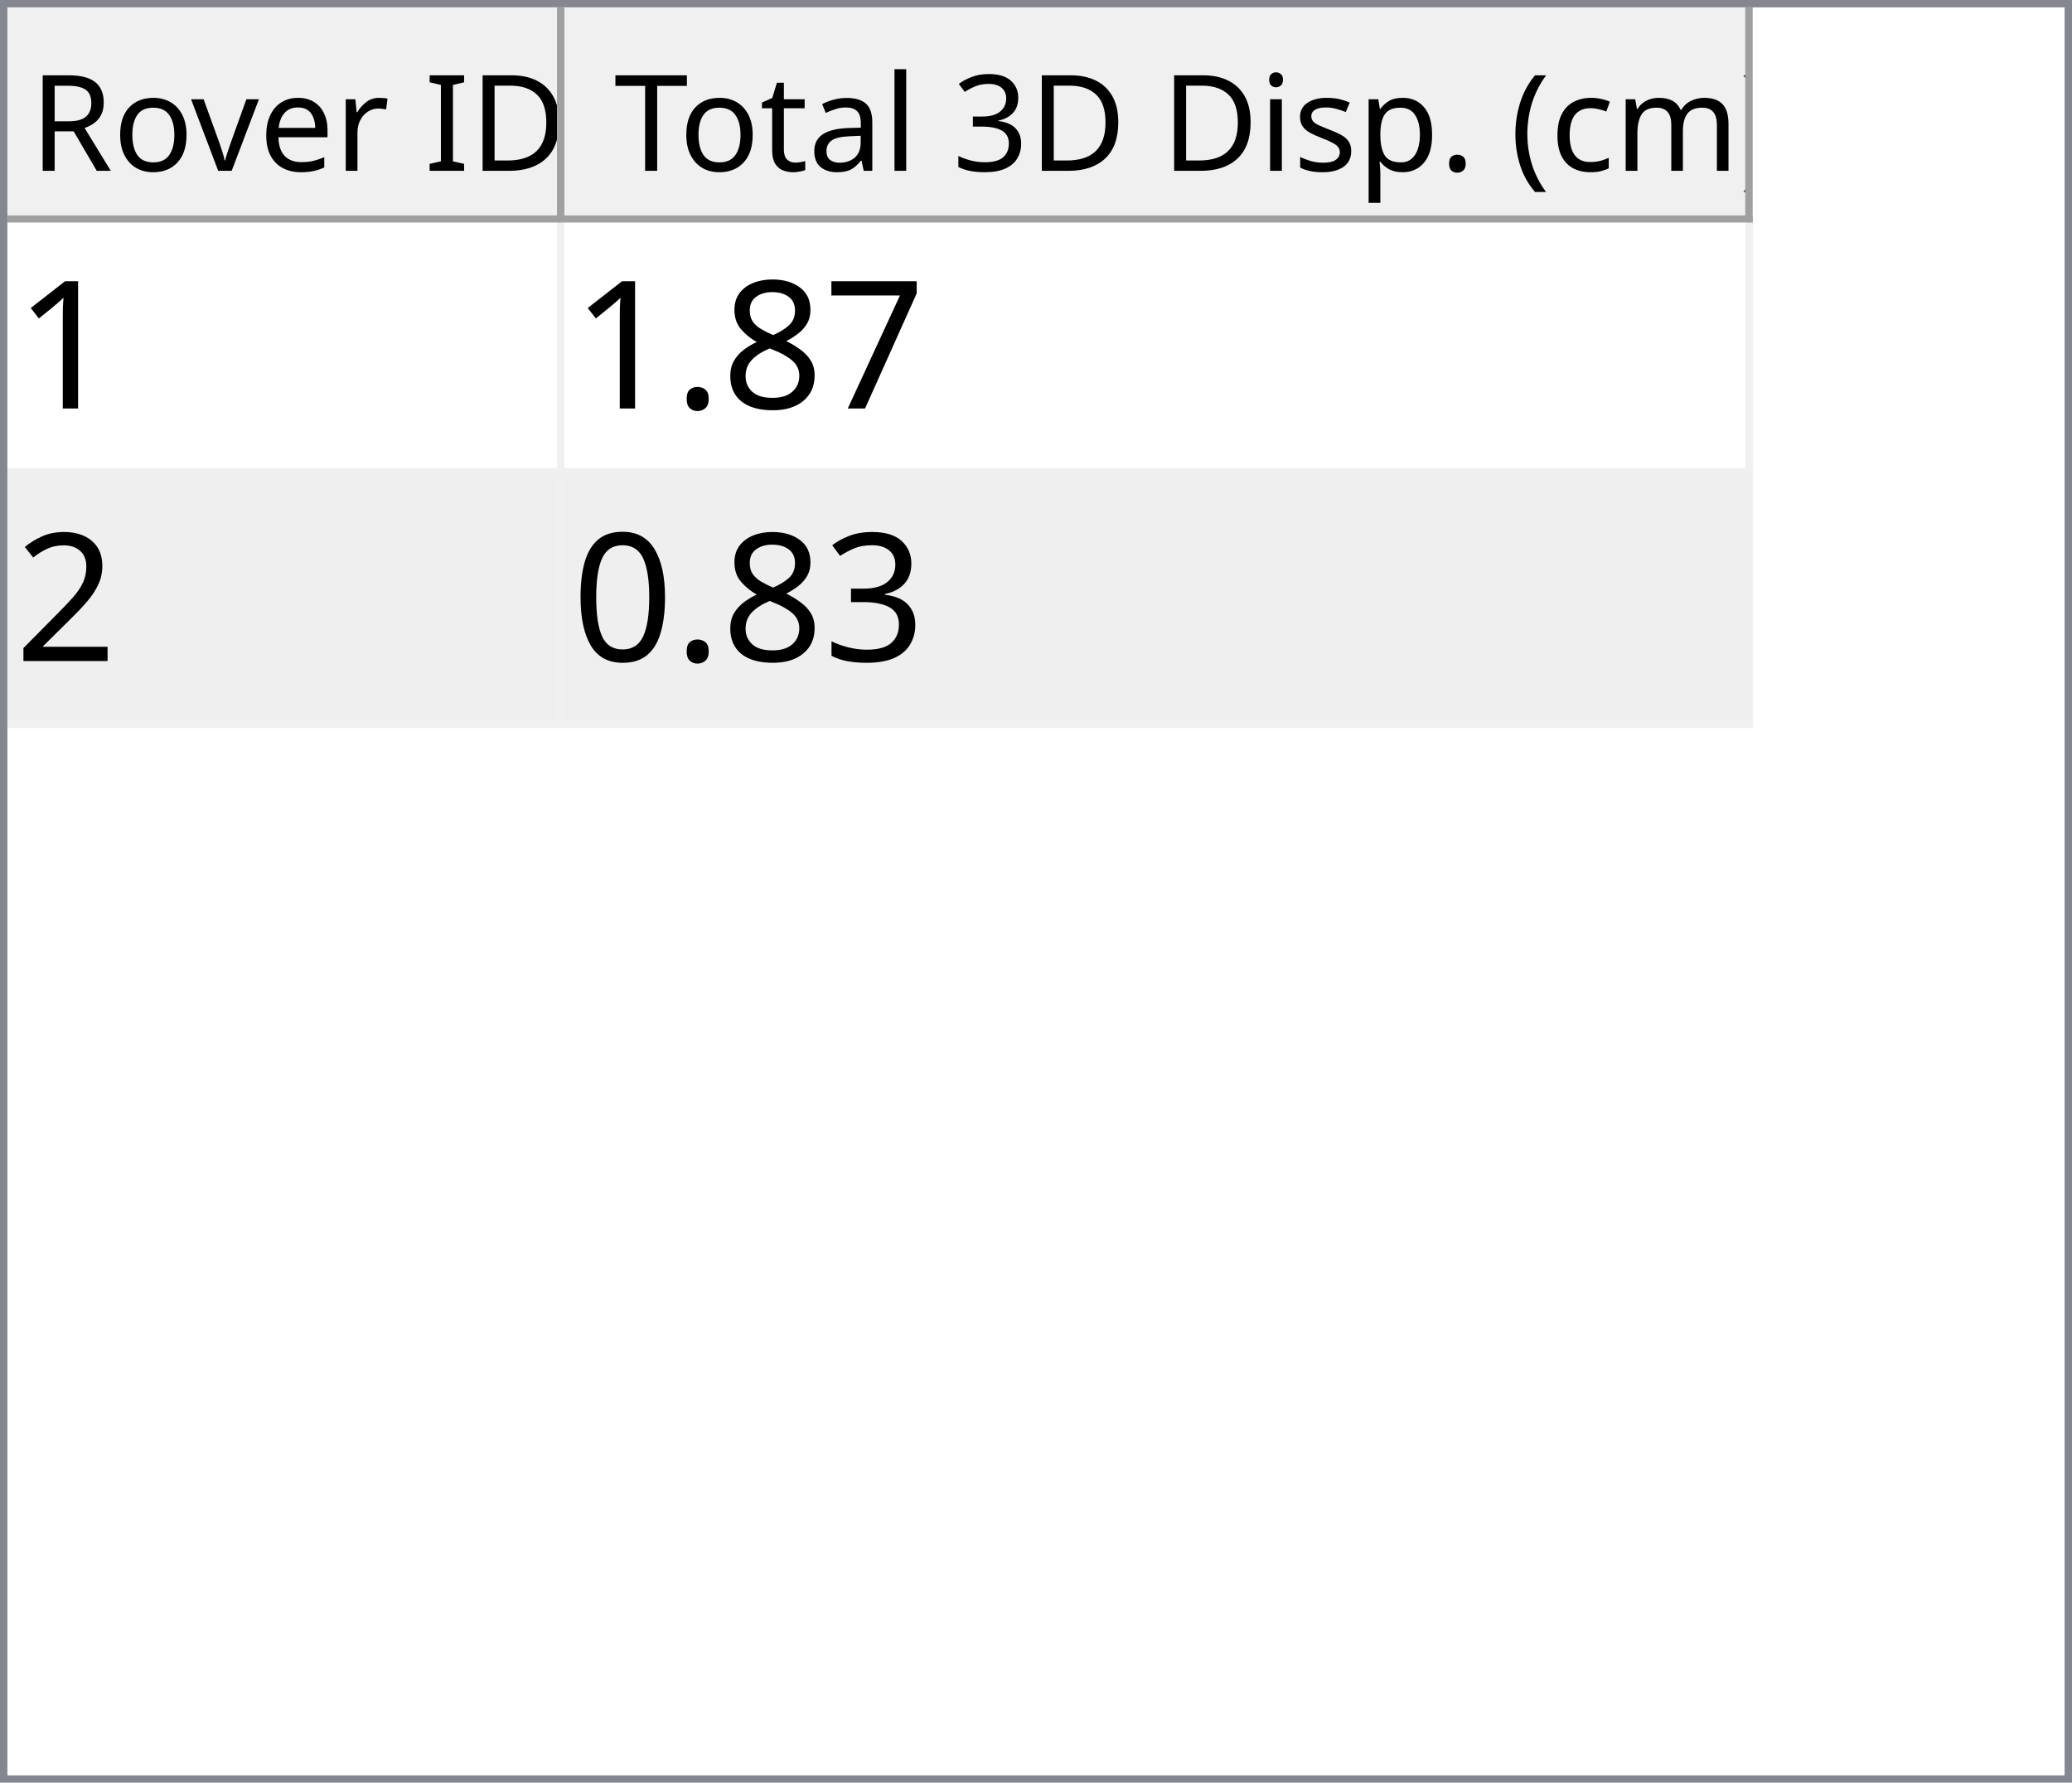
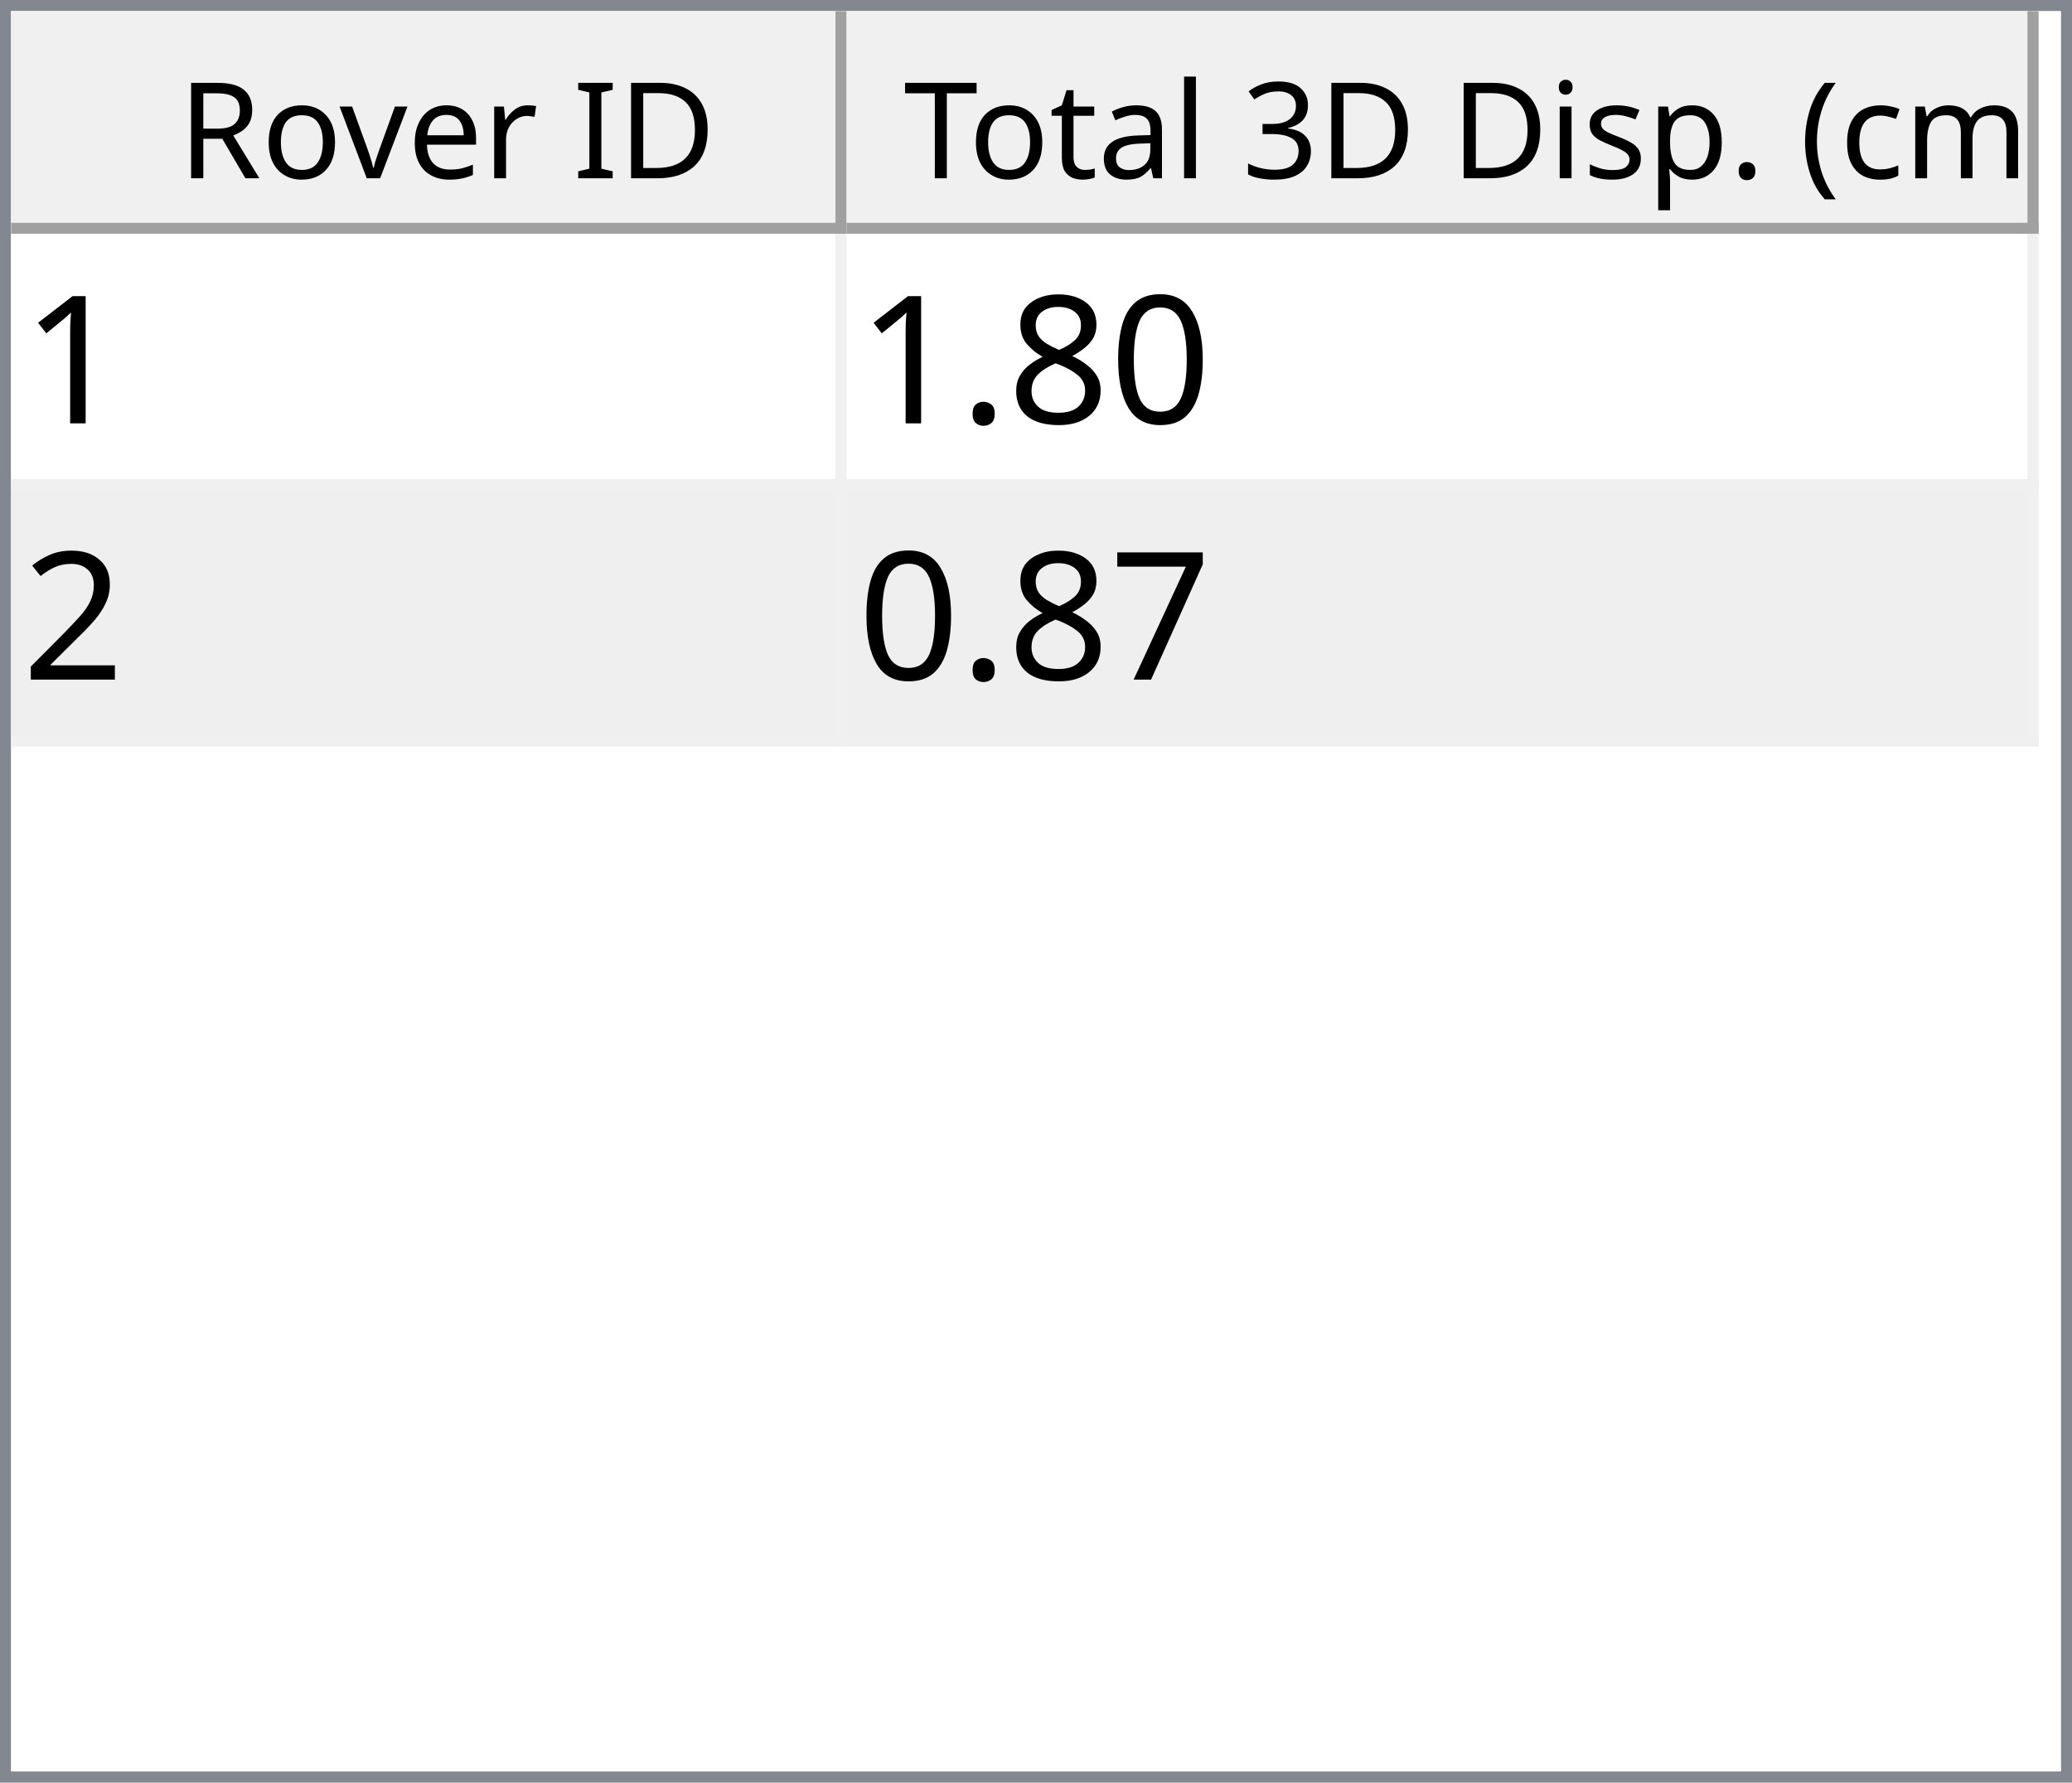
- <svg xmlns="http://www.w3.org/2000/svg" style="fill-opacity:1; color-rendering:auto; color-interpolation:auto; text-rendering:auto; stroke:black; stroke-linecap:square; stroke-miterlimit:10; shape-rendering:auto; stroke-opacity:1; fill:black; stroke-dasharray:none; font-weight:normal; stroke-width:1; font-family:'Dialog'; font-style:normal; stroke-linejoin:miter; font-size:12px; stroke-dashoffset:0; image-rendering:auto;" width="279" height="240">
+ <svg xmlns="http://www.w3.org/2000/svg" style="fill-opacity:1; color-rendering:auto; color-interpolation:auto; text-rendering:auto; stroke:black; stroke-linecap:square; stroke-miterlimit:10; shape-rendering:auto; stroke-opacity:1; fill:black; stroke-dasharray:none; font-weight:normal; stroke-width:1; font-family:'Dialog'; font-style:normal; stroke-linejoin:miter; font-size:12px; stroke-dashoffset:0; image-rendering:auto;" width="186" height="160">
  <defs id="genericDefs" />
  <g>
    <defs id="defs1">
      <clipPath clipPathUnits="userSpaceOnUse" id="clipPath1">
-         <path d="M0 0 L279 0 L279 240 L0 240 L0 0 Z" />
+         <path d="M0 0 L186 0 L186 160 L0 160 L0 0 Z" />
      </clipPath>
      <clipPath clipPathUnits="userSpaceOnUse" id="clipPath2">
-         <path d="M0 0 L0 240 L279 240 L279 0 Z" />
+         <path d="M0 0 L0 160 L186 160 L186 0 Z" />
      </clipPath>
      <clipPath clipPathUnits="userSpaceOnUse" id="clipPath3">
-         <path d="M0 0 L0 29 L277 29 L277 0 Z" />
+         <path d="M0 0 L0 20 L184 20 L184 0 Z" />
      </clipPath>
      <clipPath clipPathUnits="userSpaceOnUse" id="clipPath4">
-         <path d="M0 0 L0 29 L75 29 L75 0 Z" />
+         <path d="M0 0 L0 20 L75 20 L75 0 Z" />
      </clipPath>
      <clipPath clipPathUnits="userSpaceOnUse" id="clipPath5">
-         <path d="M1 1 L1 28 L74 28 L74 1 Z" />
+         <path d="M1 1 L1 19 L74 19 L74 1 Z" />
      </clipPath>
      <clipPath clipPathUnits="userSpaceOnUse" id="clipPath6">
-         <path d="M0 0 L0 27 L73 27 L73 0 Z" />
+         <path d="M0 0 L0 18 L73 18 L73 0 Z" />
      </clipPath>
      <clipPath clipPathUnits="userSpaceOnUse" id="clipPath7">
-         <path d="M-0.5 -0.5 L-0.5 28.5 L74.5 28.5 L74.5 -0.5 Z" />
+         <path d="M-0.5 -0.5 L-0.5 19.5 L74.5 19.5 L74.5 -0.5 Z" />
      </clipPath>
      <clipPath clipPathUnits="userSpaceOnUse" id="clipPath8">
-         <path d="M0 0 L0 29 L160 29 L160 0 Z" />
+         <path d="M0 0 L0 20 L107 20 L107 0 Z" />
      </clipPath>
      <clipPath clipPathUnits="userSpaceOnUse" id="clipPath9">
-         <path d="M1 1 L1 28 L159 28 L159 1 Z" />
+         <path d="M1 1 L1 19 L106 19 L106 1 Z" />
      </clipPath>
      <clipPath clipPathUnits="userSpaceOnUse" id="clipPath10">
-         <path d="M0 0 L0 27 L158 27 L158 0 Z" />
+         <path d="M0 0 L0 18 L105 18 L105 0 Z" />
      </clipPath>
      <clipPath clipPathUnits="userSpaceOnUse" id="clipPath11">
-         <path d="M-0.5 -0.5 L-0.5 28.5 L159.5 28.5 L159.5 -0.5 Z" />
+         <path d="M-0.5 -0.5 L-0.5 19.5 L106.5 19.5 L106.5 -0.5 Z" />
      </clipPath>
      <clipPath clipPathUnits="userSpaceOnUse" id="clipPath12">
-         <path d="M0 0 L0 209 L277 209 L277 0 Z" />
+         <path d="M0 0 L0 138 L184 138 L184 0 Z" />
      </clipPath>
      <clipPath clipPathUnits="userSpaceOnUse" id="clipPath13">
-         <path d="M0 0 L0 68 L235 68 L235 0 Z" />
+         <path d="M0 0 L0 46 L182 46 L182 0 Z" />
      </clipPath>
      <clipPath clipPathUnits="userSpaceOnUse" id="clipPath14">
-         <path d="M-0.5 -0.5 L-0.5 67.5 L234.5 67.5 L234.5 -0.5 Z" />
+         <path d="M-0.5 -0.5 L-0.5 45.5 L181.5 45.5 L181.5 -0.5 Z" />
      </clipPath>
      <clipPath clipPathUnits="userSpaceOnUse" id="clipPath15">
-         <path d="M0 0 L0 33 L74 33 L74 0 Z" />
+         <path d="M0 0 L0 22 L74 22 L74 0 Z" />
      </clipPath>
      <clipPath clipPathUnits="userSpaceOnUse" id="clipPath16">
-         <path d="M0 0 L0 33 L159 33 L159 0 Z" />
+         <path d="M0 0 L0 22 L106 22 L106 0 Z" />
      </clipPath>
      <font horiz-adv-x="64.551" id="font1">
        <font-face ascent="107.91" descent="25.098" units-per-em="100" style="font-style:normal; font-family:Segoe UI; font-weight:normal;" />
        <missing-glyph horiz-adv-x="64.551" d="M8.109 0 L8.109 68.266 L56.453 68.266 L56.453 0 L8.109 0 ZM15.328 7.234 L49.219 7.234 L49.219 61.031 L15.328 61.031 L15.328 7.234 Z" />
        <glyph unicode="D" horiz-adv-x="70.117" d="M9.188 0 L9.188 70.016 L28.516 70.016 Q65.531 70.016 65.531 35.891 Q65.531 19.672 55.25 9.836 Q44.969 0 27.734 0 L9.188 0 ZM17.391 62.594 L17.391 7.422 L27.828 7.422 Q41.609 7.422 49.273 14.797 Q56.938 22.172 56.938 35.688 Q56.938 62.594 28.328 62.594 L17.391 62.594 Z" />
        <glyph unicode="I" horiz-adv-x="26.611" d="M17.391 0 L9.188 0 L9.188 70.016 L17.391 70.016 L17.391 0 Z" />
        <glyph unicode=" " horiz-adv-x="27.393" d="" />
        <glyph unicode="r" horiz-adv-x="34.766" d="M34.188 41.891 Q32.078 43.5 28.125 43.5 Q23 43.5 19.555 38.672 Q16.109 33.844 16.109 25.484 L16.109 0 L8.109 0 L8.109 50 L16.109 50 L16.109 39.703 L16.312 39.703 Q18.016 44.969 21.531 47.922 Q25.047 50.875 29.391 50.875 Q32.516 50.875 34.188 50.203 L34.188 41.891 Z" />
        <glyph unicode="e" horiz-adv-x="52.295" d="M48.297 23 L12.984 23 Q13.188 14.656 17.484 10.109 Q21.781 5.562 29.297 5.562 Q37.75 5.562 44.828 11.141 L44.828 3.609 Q38.234 -1.172 27.391 -1.172 Q16.797 -1.172 10.742 5.641 Q4.688 12.453 4.688 24.812 Q4.688 36.469 11.305 43.82 Q17.922 51.172 27.734 51.172 Q37.547 51.172 42.922 44.828 Q48.297 38.484 48.297 27.203 L48.297 23 ZM40.094 29.781 Q40.047 36.719 36.75 40.578 Q33.453 44.438 27.594 44.438 Q21.922 44.438 17.969 40.383 Q14.016 36.328 13.094 29.781 L40.094 29.781 Z" />
        <glyph unicode="v" horiz-adv-x="47.9" d="M47.406 50 L27.484 0 L19.625 0 L0.688 50 L9.469 50 L22.172 13.672 Q23.578 9.672 23.922 6.688 L24.125 6.688 Q24.609 10.453 25.688 13.484 L38.969 50 L47.406 50 Z" />
        <glyph unicode="o" horiz-adv-x="58.594" d="M29 -1.172 Q17.922 -1.172 11.305 5.836 Q4.688 12.844 4.688 24.422 Q4.688 37.016 11.57 44.094 Q18.453 51.172 30.172 51.172 Q41.359 51.172 47.633 44.289 Q53.906 37.406 53.906 25.203 Q53.906 13.234 47.141 6.031 Q40.375 -1.172 29 -1.172 ZM29.594 44.438 Q21.875 44.438 17.383 39.188 Q12.891 33.938 12.891 24.703 Q12.891 15.828 17.43 10.695 Q21.969 5.562 29.594 5.562 Q37.359 5.562 41.531 10.594 Q45.703 15.625 45.703 24.906 Q45.703 34.281 41.531 39.359 Q37.359 44.438 29.594 44.438 Z" />
        <glyph unicode="R" horiz-adv-x="59.814" d="M59.375 0 L49.609 0 L37.891 19.625 Q36.281 22.359 34.766 24.289 Q33.25 26.219 31.664 27.438 Q30.078 28.656 28.25 29.219 Q26.422 29.781 24.125 29.781 L17.391 29.781 L17.391 0 L9.188 0 L9.188 70.016 L30.078 70.016 Q34.672 70.016 38.555 68.867 Q42.438 67.719 45.289 65.375 Q48.141 63.031 49.758 59.547 Q51.375 56.062 51.375 51.375 Q51.375 47.703 50.273 44.656 Q49.172 41.609 47.148 39.211 Q45.125 36.812 42.266 35.133 Q39.406 33.453 35.844 32.516 L35.844 32.328 Q37.594 31.547 38.891 30.547 Q40.188 29.547 41.359 28.18 Q42.531 26.812 43.68 25.078 Q44.828 23.344 46.234 21.047 L59.375 0 ZM17.391 62.594 L17.391 37.203 L28.516 37.203 Q31.594 37.203 34.203 38.133 Q36.812 39.062 38.719 40.797 Q40.625 42.531 41.703 45.047 Q42.781 47.562 42.781 50.688 Q42.781 56.297 39.141 59.445 Q35.5 62.594 28.609 62.594 L17.391 62.594 Z" />
        <glyph unicode=")" horiz-adv-x="30.176" d="M8.297 -15.922 L1.172 -15.922 Q16.406 2.344 16.406 26.812 Q16.406 51.469 1.078 70.016 L8.297 70.016 Q23.531 52.156 23.531 26.703 Q23.531 1.375 8.297 -15.922 Z" />
        <glyph unicode="m" horiz-adv-x="86.133" d="M79.109 0 L71.094 0 L71.094 28.719 Q71.094 37.016 68.531 40.727 Q65.969 44.438 59.906 44.438 Q54.781 44.438 51.195 39.75 Q47.609 35.062 47.609 28.516 L47.609 0 L39.594 0 L39.594 29.688 Q39.594 44.438 28.219 44.438 Q22.953 44.438 19.531 40.016 Q16.109 35.594 16.109 28.516 L16.109 0 L8.109 0 L8.109 50 L16.109 50 L16.109 42.094 L16.312 42.094 Q21.625 51.172 31.844 51.172 Q36.969 51.172 40.773 48.312 Q44.578 45.453 46 40.828 Q51.562 51.172 62.594 51.172 Q79.109 51.172 79.109 30.812 L79.109 0 Z" />
        <glyph unicode="c" horiz-adv-x="46.191" d="M42.188 2.297 Q36.422 -1.172 28.516 -1.172 Q17.828 -1.172 11.258 5.789 Q4.688 12.75 4.688 23.828 Q4.688 36.188 11.766 43.68 Q18.844 51.172 30.672 51.172 Q37.25 51.172 42.281 48.734 L42.281 40.531 Q36.719 44.438 30.375 44.438 Q22.703 44.438 17.797 38.945 Q12.891 33.453 12.891 24.516 Q12.891 15.719 17.508 10.641 Q22.125 5.562 29.891 5.562 Q36.422 5.562 42.188 9.906 L42.188 2.297 Z" />
        <glyph unicode="(" horiz-adv-x="30.176" d="M29.109 -15.922 L21.969 -15.922 Q6.844 1.375 6.844 26.703 Q6.844 52.156 21.969 70.016 L29.203 70.016 Q13.875 51.469 13.875 26.812 Q13.875 2.344 29.109 -15.922 Z" />
        <glyph unicode="." horiz-adv-x="21.68" d="M10.891 -1.078 Q8.641 -1.078 7.055 0.539 Q5.469 2.156 5.469 4.391 Q5.469 6.641 7.055 8.273 Q8.641 9.906 10.891 9.906 Q13.188 9.906 14.797 8.273 Q16.406 6.641 16.406 4.391 Q16.406 2.156 14.797 0.539 Q13.188 -1.078 10.891 -1.078 Z" />
        <glyph unicode="p" horiz-adv-x="58.789" d="M16.312 7.234 L16.109 7.234 L16.109 -23 L8.109 -23 L8.109 50 L16.109 50 L16.109 41.219 L16.312 41.219 Q22.219 51.172 33.594 51.172 Q43.266 51.172 48.688 44.461 Q54.109 37.75 54.109 26.469 Q54.109 13.922 48 6.375 Q41.891 -1.172 31.297 -1.172 Q21.578 -1.172 16.312 7.234 ZM16.109 27.391 L16.109 20.406 Q16.109 14.203 20.141 9.883 Q24.172 5.562 30.375 5.562 Q37.641 5.562 41.773 11.133 Q45.906 16.703 45.906 26.609 Q45.906 34.969 42.047 39.703 Q38.188 44.438 31.594 44.438 Q24.609 44.438 20.359 39.578 Q16.109 34.719 16.109 27.391 Z" />
        <glyph unicode="s" horiz-adv-x="42.432" d="M5.078 1.812 L5.078 10.406 Q11.625 5.562 19.484 5.562 Q30.031 5.562 30.031 12.594 Q30.031 14.594 29.125 15.992 Q28.219 17.391 26.68 18.461 Q25.141 19.531 23.07 20.383 Q21 21.234 18.609 22.172 Q15.281 23.484 12.766 24.828 Q10.25 26.172 8.57 27.859 Q6.891 29.547 6.031 31.695 Q5.172 33.844 5.172 36.719 Q5.172 40.234 6.789 42.945 Q8.406 45.656 11.086 47.484 Q13.766 49.312 17.211 50.242 Q20.656 51.172 24.312 51.172 Q30.812 51.172 35.938 48.922 L35.938 40.828 Q30.422 44.438 23.25 44.438 Q21 44.438 19.195 43.922 Q17.391 43.406 16.094 42.477 Q14.797 41.547 14.086 40.258 Q13.375 38.969 13.375 37.406 Q13.375 35.453 14.086 34.133 Q14.797 32.812 16.164 31.789 Q17.531 30.766 19.484 29.938 Q21.438 29.109 23.922 28.125 Q27.25 26.859 29.883 25.516 Q32.516 24.172 34.375 22.484 Q36.234 20.797 37.234 18.602 Q38.234 16.406 38.234 13.375 Q38.234 9.672 36.602 6.938 Q34.969 4.203 32.234 2.398 Q29.5 0.594 25.93 -0.289 Q22.359 -1.172 18.453 -1.172 Q10.75 -1.172 5.078 1.812 Z" />
        <glyph unicode="i" horiz-adv-x="24.219" d="M12.203 62.703 Q10.062 62.703 8.547 64.164 Q7.031 65.625 7.031 67.875 Q7.031 70.125 8.547 71.609 Q10.062 73.094 12.203 73.094 Q14.406 73.094 15.945 71.609 Q17.484 70.125 17.484 67.875 Q17.484 65.719 15.945 64.211 Q14.406 62.703 12.203 62.703 ZM16.109 0 L8.109 0 L8.109 50 L16.109 50 L16.109 0 Z" />
        <glyph unicode="3" horiz-adv-x="53.906" d="M46.531 19.828 Q46.531 15.094 44.75 11.211 Q42.969 7.328 39.719 4.57 Q36.469 1.812 31.93 0.297 Q27.391 -1.219 21.922 -1.219 Q11.922 -1.219 6 2.594 L6 11.188 Q13.094 5.609 22.219 5.609 Q25.875 5.609 28.828 6.539 Q31.781 7.469 33.906 9.227 Q36.031 10.984 37.18 13.477 Q38.328 15.969 38.328 19.094 Q38.328 32.812 18.797 32.812 L12.984 32.812 L12.984 39.594 L18.5 39.594 Q35.797 39.594 35.797 52.484 Q35.797 64.406 22.609 64.406 Q15.188 64.406 8.688 59.422 L8.688 67.188 Q15.375 71.188 24.609 71.188 Q29 71.188 32.57 69.969 Q36.141 68.75 38.68 66.555 Q41.219 64.359 42.609 61.281 Q44 58.203 44 54.5 Q44 40.672 30.031 36.719 L30.031 36.531 Q33.594 36.141 36.625 34.797 Q39.656 33.453 41.852 31.305 Q44.047 29.156 45.289 26.25 Q46.531 23.344 46.531 19.828 Z" />
        <glyph unicode="l" horiz-adv-x="24.219" d="M16.109 0 L8.109 0 L8.109 74.031 L16.109 74.031 L16.109 0 Z" />
        <glyph unicode="a" horiz-adv-x="50.879" d="M43.891 0 L35.891 0 L35.891 7.812 L35.688 7.812 Q30.469 -1.172 20.312 -1.172 Q12.844 -1.172 8.617 2.781 Q4.391 6.734 4.391 13.281 Q4.391 27.297 20.906 29.594 L35.891 31.688 Q35.891 44.438 25.594 44.438 Q16.547 44.438 9.281 38.281 L9.281 46.484 Q16.656 51.172 26.266 51.172 Q43.891 51.172 43.891 32.516 L43.891 0 ZM35.891 25.297 L23.828 23.641 Q18.266 22.859 15.43 20.875 Q12.594 18.891 12.594 13.875 Q12.594 10.203 15.211 7.883 Q17.828 5.562 22.172 5.562 Q28.125 5.562 32.008 9.742 Q35.891 13.922 35.891 20.312 L35.891 25.297 Z" />
        <glyph unicode="t" horiz-adv-x="33.887" d="M31.297 0.484 Q28.469 -1.078 23.828 -1.078 Q10.688 -1.078 10.688 13.578 L10.688 43.172 L2.094 43.172 L2.094 50 L10.688 50 L10.688 62.203 L18.703 64.797 L18.703 50 L31.297 50 L31.297 43.172 L18.703 43.172 L18.703 14.984 Q18.703 9.969 20.414 7.82 Q22.125 5.672 26.078 5.672 Q29.109 5.672 31.297 7.328 L31.297 0.484 Z" />
        <glyph unicode="T" horiz-adv-x="52.393" d="M50.594 62.594 L30.375 62.594 L30.375 0 L22.172 0 L22.172 62.594 L2 62.594 L2 70.016 L50.594 70.016 L50.594 62.594 Z" />
      </font>
      <font horiz-adv-x="75.0" id="font2">
        <font-face ascent="100.537" descent="21.973" units-per-em="100" style="font-style:normal; font-family:sans-serif; font-weight:normal;" />
        <missing-glyph horiz-adv-x="75.0" d="M12.5 0 L12.5 62.5 L62.5 62.5 L62.5 0 L12.5 0 ZM14.062 1.562 L60.938 1.562 L60.938 60.938 L14.062 60.938 L14.062 1.562 Z" />
        <glyph unicode="1" horiz-adv-x="55.615" d="M37.25 0 L28.469 0 L28.469 56 Q25.297 52.984 20.141 49.953 Q14.984 46.922 10.891 45.406 L10.891 53.906 Q18.266 57.375 23.781 62.305 Q29.297 67.234 31.594 71.875 L37.25 71.875 L37.25 0 Z" />
-         <glyph unicode="7" horiz-adv-x="55.615" d="M4.734 62.203 L4.734 70.656 L51.078 70.656 L51.078 63.812 Q44.234 56.547 37.523 44.484 Q30.812 32.422 27.156 19.672 Q24.516 10.688 23.781 0 L14.75 0 Q14.891 8.453 18.062 20.414 Q21.234 32.375 27.172 43.484 Q33.109 54.594 39.797 62.203 L4.734 62.203 Z" />
+         <glyph unicode="0" horiz-adv-x="55.615" d="M4.156 35.297 Q4.156 48 6.766 55.742 Q9.375 63.484 14.523 67.68 Q19.672 71.875 27.484 71.875 Q33.25 71.875 37.594 69.555 Q41.938 67.234 44.773 62.867 Q47.609 58.5 49.219 52.227 Q50.828 45.953 50.828 35.297 Q50.828 22.703 48.242 14.969 Q45.656 7.234 40.508 3.008 Q35.359 -1.219 27.484 -1.219 Q17.141 -1.219 11.234 6.203 Q4.156 15.141 4.156 35.297 ZM13.188 35.297 Q13.188 17.672 17.312 11.836 Q21.438 6 27.484 6 Q33.547 6 37.672 11.859 Q41.797 17.719 41.797 35.297 Q41.797 52.984 37.672 58.789 Q33.547 64.594 27.391 64.594 Q21.344 64.594 17.719 59.469 Q13.188 52.938 13.188 35.297 Z" />
        <glyph unicode="8" horiz-adv-x="55.615" d="M17.672 38.812 Q12.203 40.828 9.57 44.539 Q6.938 48.25 6.938 53.422 Q6.938 61.234 12.555 66.555 Q18.172 71.875 27.484 71.875 Q36.859 71.875 42.578 66.43 Q48.297 60.984 48.297 53.172 Q48.297 48.188 45.68 44.508 Q43.062 40.828 37.75 38.812 Q44.344 36.672 47.781 31.883 Q51.219 27.094 51.219 20.453 Q51.219 11.281 44.727 5.031 Q38.234 -1.219 27.641 -1.219 Q17.047 -1.219 10.547 5.055 Q4.047 11.328 4.047 20.703 Q4.047 27.688 7.594 32.398 Q11.141 37.109 17.672 38.812 ZM15.922 53.719 Q15.922 48.641 19.195 45.414 Q22.469 42.188 27.688 42.188 Q32.766 42.188 36.016 45.383 Q39.266 48.578 39.266 53.219 Q39.266 58.062 35.914 61.359 Q32.562 64.656 27.594 64.656 Q22.562 64.656 19.242 61.43 Q15.922 58.203 15.922 53.719 ZM13.094 20.656 Q13.094 16.891 14.875 13.375 Q16.656 9.859 20.172 7.93 Q23.688 6 27.734 6 Q34.031 6 38.133 10.055 Q42.234 14.109 42.234 20.359 Q42.234 26.703 38.016 30.859 Q33.797 35.016 27.438 35.016 Q21.234 35.016 17.164 30.914 Q13.094 26.812 13.094 20.656 Z" />
        <glyph unicode="." horiz-adv-x="27.783" d="M9.078 0 L9.078 10.016 L19.094 10.016 L19.094 0 L9.078 0 Z" />
        <glyph unicode="2" horiz-adv-x="55.615" d="M50.344 8.453 L50.344 0 L3.031 0 Q2.938 3.172 4.047 6.109 Q5.859 10.938 9.836 15.625 Q13.812 20.312 21.344 26.469 Q33.016 36.031 37.117 41.625 Q41.219 47.219 41.219 52.203 Q41.219 57.422 37.477 61.008 Q33.734 64.594 27.734 64.594 Q21.391 64.594 17.578 60.789 Q13.766 56.984 13.719 50.25 L4.688 51.172 Q5.609 61.281 11.664 66.578 Q17.719 71.875 27.938 71.875 Q38.234 71.875 44.242 66.164 Q50.25 60.453 50.25 52 Q50.25 47.703 48.492 43.555 Q46.734 39.406 42.656 34.812 Q38.578 30.219 29.109 22.219 Q21.188 15.578 18.945 13.211 Q16.703 10.844 15.234 8.453 L50.344 8.453 Z" />
-         <glyph unicode="3" horiz-adv-x="55.615" d="M4.203 18.891 L12.984 20.062 Q14.5 12.594 18.141 9.297 Q21.781 6 27 6 Q33.203 6 37.477 10.297 Q41.75 14.594 41.75 20.953 Q41.75 27 37.797 30.93 Q33.844 34.859 27.734 34.859 Q25.25 34.859 21.531 33.891 L22.516 41.609 Q23.391 41.5 23.922 41.5 Q29.547 41.5 34.039 44.43 Q38.531 47.359 38.531 53.469 Q38.531 58.297 35.258 61.477 Q31.984 64.656 26.812 64.656 Q21.688 64.656 18.266 61.43 Q14.844 58.203 13.875 51.766 L5.078 53.328 Q6.688 62.156 12.398 67.016 Q18.109 71.875 26.609 71.875 Q32.469 71.875 37.398 69.359 Q42.328 66.844 44.945 62.5 Q47.562 58.156 47.562 53.266 Q47.562 48.641 45.07 44.828 Q42.578 41.016 37.703 38.766 Q44.047 37.312 47.562 32.695 Q51.078 28.078 51.078 21.141 Q51.078 11.766 44.242 5.25 Q37.406 -1.266 26.953 -1.266 Q17.531 -1.266 11.305 4.352 Q5.078 9.969 4.203 18.891 Z" />
-         <glyph unicode="0" horiz-adv-x="55.615" d="M4.156 35.297 Q4.156 48 6.766 55.742 Q9.375 63.484 14.523 67.68 Q19.672 71.875 27.484 71.875 Q33.25 71.875 37.594 69.555 Q41.938 67.234 44.773 62.867 Q47.609 58.5 49.219 52.227 Q50.828 45.953 50.828 35.297 Q50.828 22.703 48.242 14.969 Q45.656 7.234 40.508 3.008 Q35.359 -1.219 27.484 -1.219 Q17.141 -1.219 11.234 6.203 Q4.156 15.141 4.156 35.297 ZM13.188 35.297 Q13.188 17.672 17.312 11.836 Q21.438 6 27.484 6 Q33.547 6 37.672 11.859 Q41.797 17.719 41.797 35.297 Q41.797 52.984 37.672 58.789 Q33.547 64.594 27.391 64.594 Q21.344 64.594 17.719 59.469 Q13.188 52.938 13.188 35.297 Z" />
+         <glyph unicode="7" horiz-adv-x="55.615" d="M4.734 62.203 L4.734 70.656 L51.078 70.656 L51.078 63.812 Q44.234 56.547 37.523 44.484 Q30.812 32.422 27.156 19.672 Q24.516 10.688 23.781 0 L14.75 0 Q14.891 8.453 18.062 20.414 Q21.234 32.375 27.172 43.484 Q33.109 54.594 39.797 62.203 L4.734 62.203 Z" />
      </font>
    </defs>
    <g style="fill:white; stroke:white;">
-       <rect x="0" y="0" width="279" style="clip-path:url(#clipPath1); stroke:none;" height="240" />
+       <rect x="0" y="0" width="186" style="clip-path:url(#clipPath1); stroke:none;" height="160" />
    </g>
    <g style="fill:white; text-rendering:optimizeSpeed; color-rendering:optimizeSpeed; image-rendering:optimizeSpeed; shape-rendering:crispEdges; stroke:white; color-interpolation:sRGB;">
-       <rect x="0" width="279" height="240" y="0" style="stroke:none;" />
-       <path style="stroke:none;" d="M0 240 L279 240 L279 0 L0 0 Z" />
+       <rect x="0" width="186" height="160" y="0" style="stroke:none;" />
+       <path style="stroke:none;" d="M0 160 L186 160 L186 0 L0 0 Z" />
    </g>
-     <g style="fill:rgb(240,240,240); font-size:18px; font-family:'Segoe UI'; stroke:rgb(240,240,240);">
-       <rect x="0" y="0" width="279" style="clip-path:url(#clipPath2); stroke:none;" height="240" />
+     <g style="fill:rgb(240,240,240); font-family:'Segoe UI'; stroke:rgb(240,240,240);">
+       <rect x="0" y="0" width="186" style="clip-path:url(#clipPath2); stroke:none;" height="160" />
    </g>
-     <g style="fill:rgb(130,135,144); font-size:18px; font-family:'Segoe UI'; stroke:rgb(130,135,144);">
-       <path d="M0 0 L279 0 L279 240 L0 240 L0 0 ZM1 1 L278 1 L278 239 L1 239 L1 1 Z" style="fill-rule:evenodd; clip-path:url(#clipPath2); stroke:none;" />
+     <g style="fill:rgb(130,135,144); font-family:'Segoe UI'; stroke:rgb(130,135,144);">
+       <path d="M0 0 L186 0 L186 160 L0 160 L0 0 ZM1 1 L185 1 L185 159 L1 159 L1 1 Z" style="fill-rule:evenodd; clip-path:url(#clipPath2); stroke:none;" />
    </g>
-     <g style="fill:white; font-size:18px; font-family:'Segoe UI'; stroke:white;" transform="translate(1,1)">
-       <rect x="0" y="0" width="277" style="clip-path:url(#clipPath3); stroke:none;" height="29" />
+     <g style="fill:white; font-family:'Segoe UI'; stroke:white;" transform="translate(1,1)">
+       <rect x="0" y="0" width="184" style="clip-path:url(#clipPath3); stroke:none;" height="20" />
    </g>
-     <g style="fill:rgb(240,240,240); font-size:18px; font-family:'Segoe UI'; stroke:rgb(240,240,240);" transform="translate(1,1)">
-       <rect x="0" y="0" width="75" style="clip-path:url(#clipPath4); stroke:none;" height="29" />
+     <g style="fill:rgb(240,240,240); font-family:'Segoe UI'; stroke:rgb(240,240,240);" transform="translate(1,1)">
+       <rect x="0" y="0" width="75" style="clip-path:url(#clipPath4); stroke:none;" height="20" />
    </g>
-     <g style="font-family:'Segoe UI'; font-size:18px;" transform="translate(2,2)">
-       <text x="2" xml:space="preserve" y="21" style="clip-path:url(#clipPath6); stroke:none;">Rover ID</text>
+     <g style="font-family:'Segoe UI';" transform="translate(2,2)">
+       <text x="14" xml:space="preserve" y="14" style="clip-path:url(#clipPath6); stroke:none;">Rover ID</text>
    </g>
-     <g transform="translate(1.5,1.5)" style="fill:rgb(160,160,160); font-size:18px; font-family:'Segoe UI'; stroke:rgb(160,160,160); stroke-linejoin:bevel;">
-       <line x1="74" x2="74" y1="0" style="fill:none; clip-path:url(#clipPath7);" y2="28" />
+     <g style="fill:rgb(160,160,160); font-family:'Segoe UI'; stroke:rgb(160,160,160); stroke-linejoin:bevel;" transform="translate(1.5,1.5)">
+       <line x1="74" x2="74" y1="0" style="fill:none; clip-path:url(#clipPath7);" y2="19" />
    </g>
-     <g transform="matrix(1,0,0,1,1,1) translate(0.5,0.5)" style="fill:rgb(160,160,160); font-size:18px; font-family:'Segoe UI'; stroke:rgb(160,160,160); stroke-linejoin:bevel;">
-       <line x1="0" x2="74" y1="28" style="fill:none; clip-path:url(#clipPath7);" y2="28" />
+     <g style="fill:rgb(160,160,160); font-family:'Segoe UI'; stroke:rgb(160,160,160); stroke-linejoin:bevel;" transform="matrix(1,0,0,1,1,1) translate(0.5,0.5)">
+       <line x1="0" x2="74" y1="19" style="fill:none; clip-path:url(#clipPath7);" y2="19" />
    </g>
-     <g style="fill:rgb(240,240,240); font-size:18px; font-family:'Segoe UI'; stroke:rgb(240,240,240);" transform="translate(76,1)">
-       <rect x="0" y="0" width="160" style="clip-path:url(#clipPath8); stroke:none;" height="29" />
+     <g style="fill:rgb(240,240,240); font-family:'Segoe UI'; stroke:rgb(240,240,240);" transform="translate(76,1)">
+       <rect x="0" y="0" width="107" style="clip-path:url(#clipPath8); stroke:none;" height="20" />
    </g>
-     <g style="font-family:'Segoe UI'; font-size:18px;" transform="translate(77,2)">
-       <text x="1" xml:space="preserve" y="21" style="clip-path:url(#clipPath10); stroke:none;"> Total 3D Disp. (cm)</text>
+     <g style="font-family:'Segoe UI';" transform="translate(77,2)">
+       <text x="1" xml:space="preserve" y="14" style="clip-path:url(#clipPath10); stroke:none;"> Total 3D Disp. (cm)</text>
    </g>
-     <g transform="translate(76.5,1.5)" style="fill:rgb(160,160,160); font-size:18px; font-family:'Segoe UI'; stroke:rgb(160,160,160); stroke-linejoin:bevel;">
-       <line x1="159" x2="159" y1="0" style="fill:none; clip-path:url(#clipPath11);" y2="28" />
+     <g style="fill:rgb(160,160,160); font-family:'Segoe UI'; stroke:rgb(160,160,160); stroke-linejoin:bevel;" transform="translate(76.5,1.5)">
+       <line x1="106" x2="106" y1="0" style="fill:none; clip-path:url(#clipPath11);" y2="19" />
    </g>
-     <g transform="matrix(1,0,0,1,76,1) translate(0.5,0.5)" style="fill:rgb(160,160,160); font-size:18px; font-family:'Segoe UI'; stroke:rgb(160,160,160); stroke-linejoin:bevel;">
-       <line x1="0" x2="159" y1="28" style="fill:none; clip-path:url(#clipPath11);" y2="28" />
+     <g style="fill:rgb(160,160,160); font-family:'Segoe UI'; stroke:rgb(160,160,160); stroke-linejoin:bevel;" transform="matrix(1,0,0,1,76,1) translate(0.5,0.5)">
+       <line x1="0" x2="106" y1="19" style="fill:none; clip-path:url(#clipPath11);" y2="19" />
    </g>
-     <g style="fill:white; font-size:18px; font-family:'Segoe UI'; stroke:white;" transform="translate(1,30)">
-       <rect x="0" y="0" width="277" style="clip-path:url(#clipPath12); stroke:none;" height="209" />
+     <g style="fill:white; font-family:'Segoe UI'; stroke:white;" transform="translate(1,21)">
+       <rect x="0" y="0" width="184" style="clip-path:url(#clipPath12); stroke:none;" height="138" />
    </g>
-     <g style="fill:rgb(240,240,240); font-size:24px; font-family:sans-serif; stroke:rgb(240,240,240);" transform="translate(1,30)">
-       <rect x="0" y="0" width="235" style="clip-path:url(#clipPath13); stroke:none;" height="68" />
-       <line transform="translate(0.5,0.5)" x1="0" x2="234" y1="33" style="clip-path:url(#clipPath14); fill:none; stroke-linejoin:bevel;" y2="33" />
+     <g style="fill:rgb(240,240,240); font-size:16px; font-family:sans-serif; stroke:rgb(240,240,240);" transform="translate(1,21)">
+       <rect x="0" y="0" width="182" style="clip-path:url(#clipPath13); stroke:none;" height="46" />
+       <line transform="translate(0.5,0.5)" x1="0" x2="181" y1="22" style="clip-path:url(#clipPath14); fill:none; stroke-linejoin:bevel;" y2="22" />
    </g>
-     <g transform="matrix(1,0,0,1,1,30) translate(0.5,0.5)" style="fill:rgb(240,240,240); font-size:24px; font-family:sans-serif; stroke:rgb(240,240,240); stroke-linejoin:bevel;">
-       <line x1="0" x2="234" y1="67" style="fill:none; clip-path:url(#clipPath14);" y2="67" />
+     <g transform="matrix(1,0,0,1,1,21) translate(0.5,0.5)" style="fill:rgb(240,240,240); font-size:16px; font-family:sans-serif; stroke:rgb(240,240,240); stroke-linejoin:bevel;">
+       <line x1="0" x2="181" y1="45" style="fill:none; clip-path:url(#clipPath14);" y2="45" />
    </g>
-     <g transform="matrix(1,0,0,1,1,30) translate(0.5,0.5)" style="fill:rgb(240,240,240); font-size:24px; font-family:sans-serif; stroke:rgb(240,240,240); stroke-linejoin:bevel;">
-       <line x1="74" x2="74" y1="0" style="fill:none; clip-path:url(#clipPath14);" y2="67" />
+     <g transform="matrix(1,0,0,1,1,21) translate(0.5,0.5)" style="fill:rgb(240,240,240); font-size:16px; font-family:sans-serif; stroke:rgb(240,240,240); stroke-linejoin:bevel;">
+       <line x1="74" x2="74" y1="0" style="fill:none; clip-path:url(#clipPath14);" y2="45" />
    </g>
-     <g transform="matrix(1,0,0,1,1,30) translate(0.5,0.5)" style="fill:rgb(240,240,240); font-size:24px; font-family:sans-serif; stroke:rgb(240,240,240); stroke-linejoin:bevel;">
-       <line x1="234" x2="234" y1="0" style="fill:none; clip-path:url(#clipPath14);" y2="67" />
+     <g transform="matrix(1,0,0,1,1,21) translate(0.5,0.5)" style="fill:rgb(240,240,240); font-size:16px; font-family:sans-serif; stroke:rgb(240,240,240); stroke-linejoin:bevel;">
+       <line x1="181" x2="181" y1="0" style="fill:none; clip-path:url(#clipPath14);" y2="45" />
    </g>
-     <g style="fill:white; font-size:24px; font-family:sans-serif; stroke:white;" transform="matrix(1,0,0,1,1,30)">
-       <rect x="0" y="0" width="74" style="clip-path:url(#clipPath15); stroke:none;" height="33" />
-       <text x="1" y="25" style="fill:black; clip-path:url(#clipPath15); stroke:none;" xml:space="preserve">1</text>
+     <g style="fill:white; font-size:16px; font-family:sans-serif; stroke:white;" transform="matrix(1,0,0,1,1,21)">
+       <rect x="0" y="0" width="74" style="clip-path:url(#clipPath15); stroke:none;" height="22" />
+       <text x="1" y="17" style="fill:black; clip-path:url(#clipPath15); stroke:none;" xml:space="preserve">1</text>
    </g>
-     <g style="fill:white; font-size:24px; font-family:sans-serif; stroke:white;" transform="matrix(1,0,0,1,1,30) translate(75,0)">
-       <rect x="0" y="0" width="159" style="clip-path:url(#clipPath16); stroke:none;" height="33" />
-       <text x="1" y="25" style="fill:black; clip-path:url(#clipPath16); stroke:none;" xml:space="preserve">1.87</text>
+     <g style="fill:white; font-size:16px; font-family:sans-serif; stroke:white;" transform="matrix(1,0,0,1,1,21) translate(75,0)">
+       <rect x="0" y="0" width="106" style="clip-path:url(#clipPath16); stroke:none;" height="22" />
+       <text x="1" y="17" style="fill:black; clip-path:url(#clipPath16); stroke:none;" xml:space="preserve">1.80</text>
    </g>
-     <g style="fill:rgb(239,239,239); font-size:24px; font-family:sans-serif; stroke:rgb(239,239,239);" transform="matrix(1,0,0,1,1,30) translate(0,34)">
-       <rect x="0" y="0" width="74" style="clip-path:url(#clipPath15); stroke:none;" height="33" />
-       <text x="1" y="25" style="fill:black; clip-path:url(#clipPath15); stroke:none;" xml:space="preserve">2</text>
+     <g style="fill:rgb(239,239,239); font-size:16px; font-family:sans-serif; stroke:rgb(239,239,239);" transform="matrix(1,0,0,1,1,21) translate(0,23)">
+       <rect x="0" y="0" width="74" style="clip-path:url(#clipPath15); stroke:none;" height="22" />
+       <text x="1" y="17" style="fill:black; clip-path:url(#clipPath15); stroke:none;" xml:space="preserve">2</text>
    </g>
-     <g style="fill:rgb(239,239,239); font-size:24px; font-family:sans-serif; stroke:rgb(239,239,239);" transform="matrix(1,0,0,1,1,30) translate(75,34)">
-       <rect x="0" y="0" width="159" style="clip-path:url(#clipPath16); stroke:none;" height="33" />
-       <text x="1" y="25" style="fill:black; clip-path:url(#clipPath16); stroke:none;" xml:space="preserve">0.83</text>
+     <g style="fill:rgb(239,239,239); font-size:16px; font-family:sans-serif; stroke:rgb(239,239,239);" transform="matrix(1,0,0,1,1,21) translate(75,23)">
+       <rect x="0" y="0" width="106" style="clip-path:url(#clipPath16); stroke:none;" height="22" />
+       <text x="1" y="17" style="fill:black; clip-path:url(#clipPath16); stroke:none;" xml:space="preserve">0.87</text>
    </g>
  </g>
</svg>
